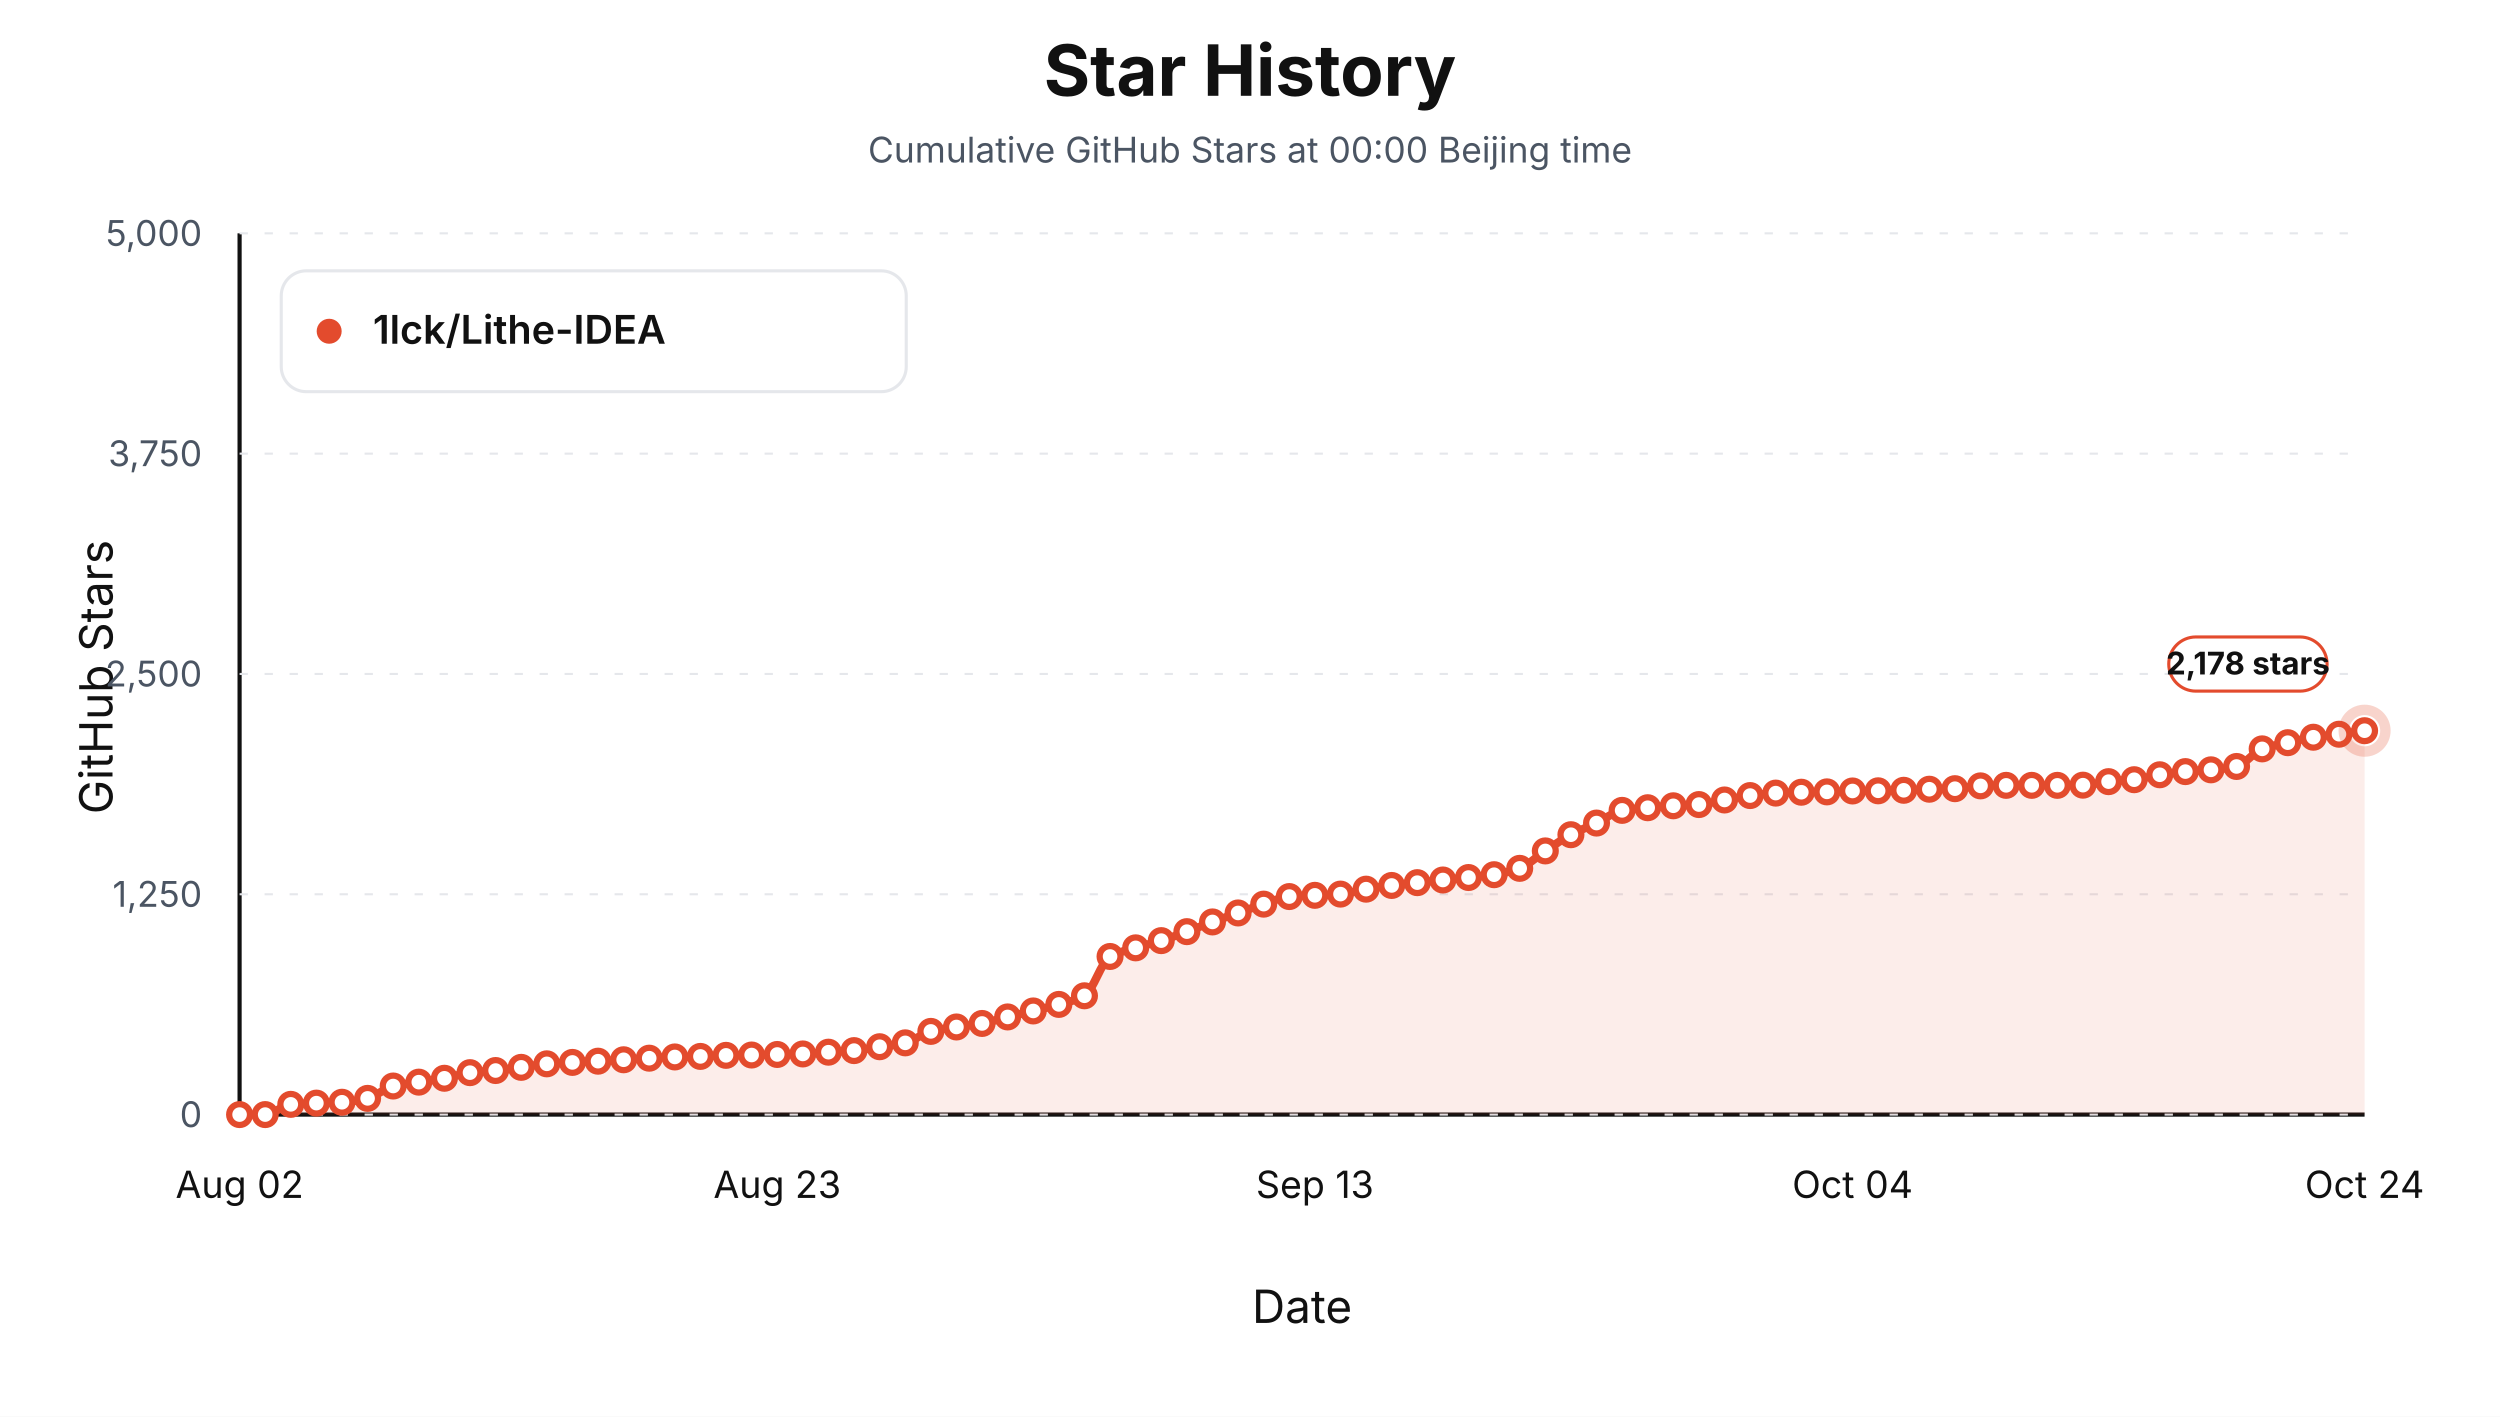
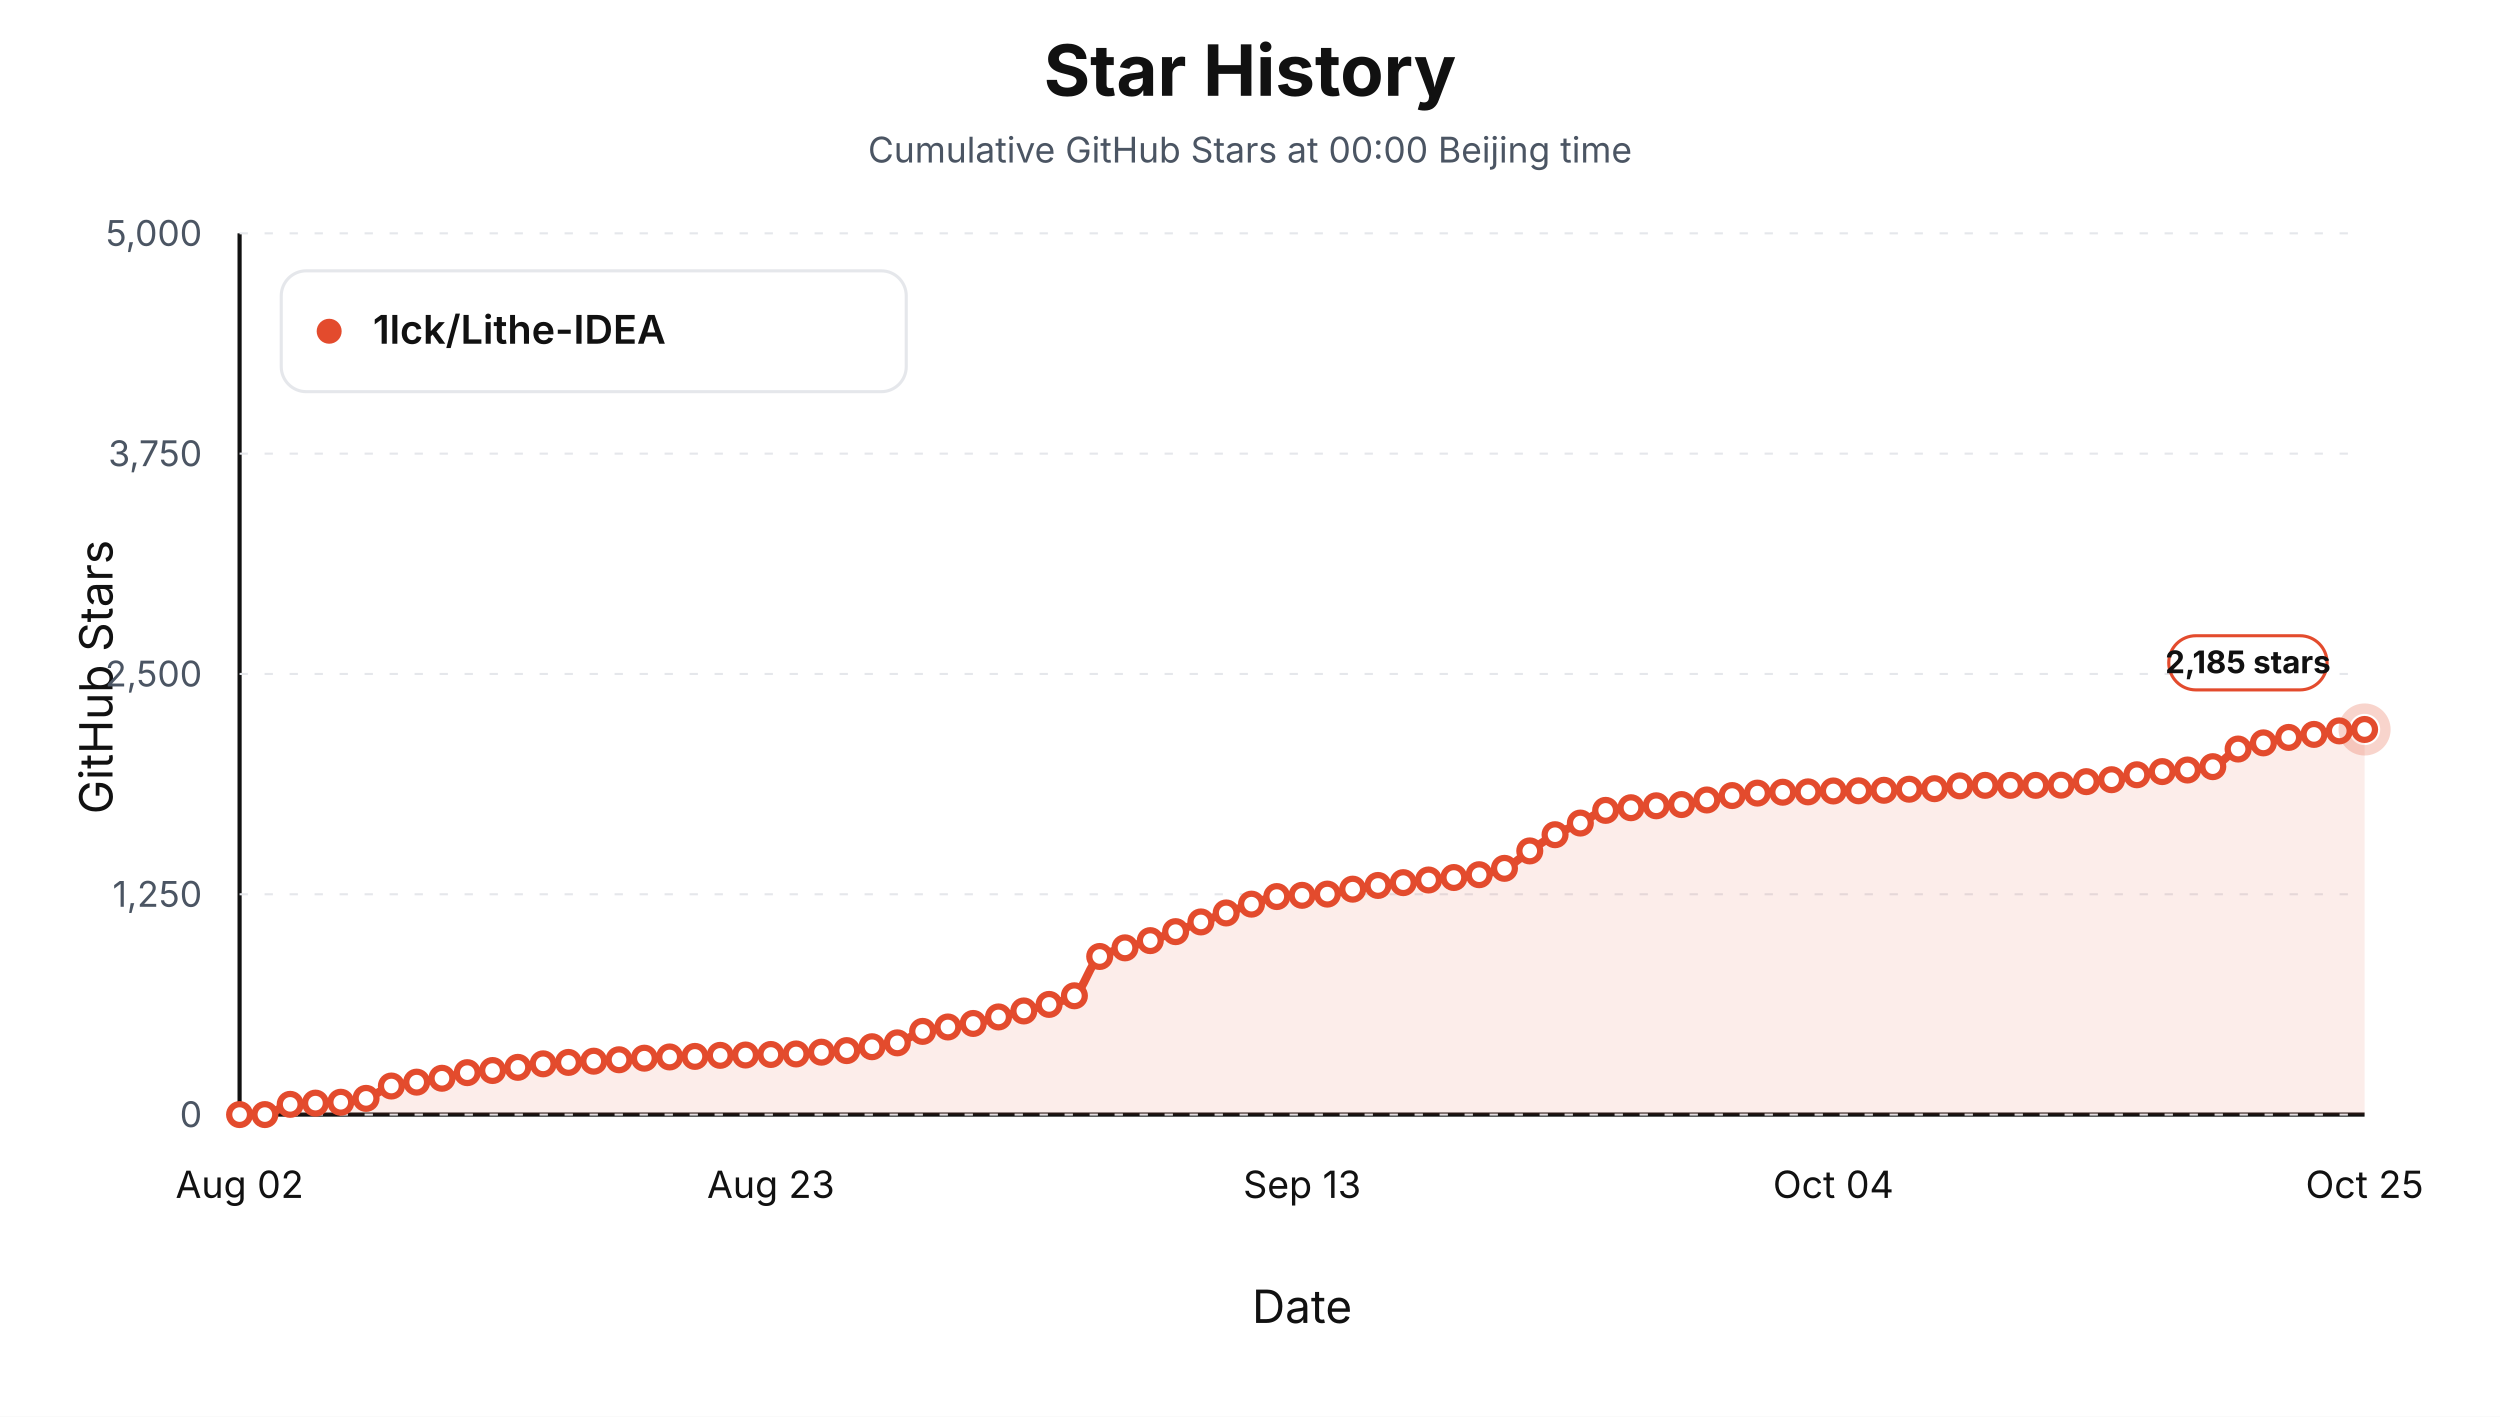
<svg xmlns="http://www.w3.org/2000/svg" viewBox="0 0 1200 680" role="img" aria-label="Star history at Beijing midnight for 1lck/Lithe-IDEA">
  <style>text { font-family: -apple-system, BlinkMacSystemFont, "Segoe UI", sans-serif; letter-spacing: 0; }</style>
  <rect width="1200" height="680" fill="#ffffff" />
  <text x="600.00" y="46.00" text-anchor="middle" font-size="34" font-weight="700" fill="#111111">Star History</text>
  <text x="600.00" y="78.00" text-anchor="middle" font-size="17" fill="#4b5563">Cumulative GitHub Stars at 00:00 Beijing time</text>
  <line x1="115" y1="535" x2="1135" y2="535" stroke="#111111" stroke-width="2" />
  <line x1="115" y1="112" x2="115" y2="535" stroke="#111111" stroke-width="2" />
  <text x="54.00" y="325.00" text-anchor="middle" transform="rotate(-90 54 325)" font-size="22" fill="#111111">GitHub Stars</text>
  <text x="625.00" y="635.00" text-anchor="middle" font-size="22" fill="#111111">Date</text>
  <line x1="115" y1="535.00" x2="1135" y2="535.00" stroke="#e5e7eb" stroke-width="1" stroke-dasharray="4 8" />
  <text x="97.00" y="541.00" text-anchor="end" font-size="17" fill="#4b5563">0</text>
  <line x1="115" y1="429.25" x2="1135" y2="429.25" stroke="#e5e7eb" stroke-width="1" stroke-dasharray="4 8" />
  <text x="97.00" y="435.25" text-anchor="end" font-size="17" fill="#4b5563">1,250</text>
  <line x1="115" y1="323.50" x2="1135" y2="323.50" stroke="#e5e7eb" stroke-width="1" stroke-dasharray="4 8" />
  <text x="97.00" y="329.50" text-anchor="end" font-size="17" fill="#4b5563">2,500</text>
  <line x1="115" y1="217.75" x2="1135" y2="217.75" stroke="#e5e7eb" stroke-width="1" stroke-dasharray="4 8" />
  <text x="97.00" y="223.75" text-anchor="end" font-size="17" fill="#4b5563">3,750</text>
  <line x1="115" y1="112.00" x2="1135" y2="112.00" stroke="#e5e7eb" stroke-width="1" stroke-dasharray="4 8" />
  <text x="97.00" y="118.00" text-anchor="end" font-size="17" fill="#4b5563">5,000</text>
  <text x="115.00" y="575.00" text-anchor="middle" font-size="18" fill="#111111">Aug 02</text>
-   <text x="373.07" y="575.00" text-anchor="middle" font-size="18" fill="#111111">Aug 23</text>
-   <text x="631.14" y="575.00" text-anchor="middle" font-size="18" fill="#111111">Sep 13</text>
-   <text x="889.22" y="575.00" text-anchor="middle" font-size="18" fill="#111111">Oct 04</text>
-   <text x="1135.00" y="575.00" text-anchor="middle" font-size="18" fill="#111111">Oct 24</text>
-   <path d="M 115.00,535.00 L 115.00,535.00 C 119.10,535.00 123.19,535.00 127.29,535.00 C 131.39,535.00 135.48,530.45 139.58,530.09 C 143.67,529.74 147.77,529.67 151.87,529.50 C 155.96,529.34 160.06,529.31 164.16,529.08 C 168.25,528.85 172.35,528.16 176.45,527.22 C 180.54,526.27 184.64,522.24 188.73,521.29 C 192.83,520.35 196.93,520.05 201.02,519.43 C 205.12,518.81 209.22,518.31 213.31,517.57 C 217.41,516.84 221.51,515.36 225.60,514.87 C 229.70,514.37 233.80,514.26 237.89,513.85 C 241.99,513.44 246.08,512.86 250.18,512.33 C 254.28,511.79 258.37,510.96 262.47,510.64 C 266.57,510.31 270.66,510.17 274.76,509.96 C 278.86,509.75 282.95,509.58 287.05,509.37 C 291.14,509.16 295.24,508.93 299.34,508.69 C 303.43,508.45 307.53,508.15 311.63,507.93 C 315.72,507.71 319.82,507.45 323.92,507.34 C 328.01,507.22 332.11,507.19 336.20,507.08 C 340.30,506.97 344.40,506.66 348.49,506.57 C 352.59,506.49 356.69,506.47 360.78,506.41 C 364.88,506.34 368.98,506.24 373.07,506.15 C 377.17,506.07 381.27,506.03 385.36,505.90 C 389.46,505.77 393.55,505.32 397.65,505.05 C 401.75,504.78 405.84,504.65 409.94,504.29 C 414.04,503.93 418.13,503.05 422.23,502.43 C 426.33,501.81 430.42,501.49 434.52,500.57 C 438.61,499.64 442.71,496.09 446.81,495.07 C 450.90,494.05 455.00,493.58 459.10,492.95 C 463.19,492.33 467.29,491.99 471.39,491.26 C 475.48,490.53 479.58,489.13 483.67,488.13 C 487.77,487.13 491.87,486.25 495.96,485.26 C 500.06,484.26 504.16,483.31 508.25,482.12 C 512.35,480.94 516.45,480.25 520.54,477.98 C 524.64,475.71 528.73,461.38 532.83,459.11 C 536.93,456.85 541.02,456.23 545.12,454.97 C 549.22,453.71 553.31,452.78 557.41,451.50 C 561.51,450.22 565.60,448.68 569.70,447.19 C 573.80,445.69 577.89,444.02 581.99,442.53 C 586.08,441.04 590.18,439.64 594.28,438.22 C 598.37,436.79 602.47,435.29 606.57,433.99 C 610.66,432.68 614.76,430.69 618.86,430.35 C 622.95,430.01 627.05,429.96 631.14,429.76 C 635.24,429.56 639.34,429.48 643.43,429.17 C 647.53,428.85 651.63,427.47 655.72,426.80 C 659.82,426.12 663.92,425.53 668.01,425.02 C 672.11,424.51 676.20,424.10 680.30,423.67 C 684.40,423.23 688.49,422.81 692.59,422.40 C 696.69,421.99 700.78,421.63 704.88,421.21 C 708.98,420.79 713.07,420.48 717.17,419.86 C 721.27,419.23 725.36,418.30 729.46,416.81 C 733.55,415.32 737.65,411.13 741.75,408.44 C 745.84,405.75 749.94,402.82 754.04,400.66 C 758.13,398.49 762.23,397.01 766.33,395.07 C 770.42,393.13 774.52,389.68 778.61,388.98 C 782.71,388.28 786.81,388.07 790.90,387.71 C 795.00,387.35 799.10,387.02 803.19,386.78 C 807.29,386.54 811.39,386.50 815.48,386.19 C 819.58,385.88 823.67,384.71 827.77,383.99 C 831.87,383.27 835.96,382.38 840.06,381.87 C 844.16,381.37 848.25,380.90 852.35,380.69 C 856.45,380.48 860.54,380.35 864.64,380.27 C 868.73,380.19 872.83,380.18 876.93,380.10 C 881.02,380.02 885.12,379.72 889.22,379.67 C 893.31,379.63 897.41,379.63 901.51,379.59 C 905.60,379.55 909.70,379.45 913.80,379.34 C 917.89,379.22 921.99,378.94 926.08,378.83 C 930.18,378.72 934.28,378.72 938.37,378.57 C 942.47,378.43 946.57,377.36 950.66,377.22 C 954.76,377.08 958.86,376.97 962.95,376.97 C 967.05,376.97 971.14,376.97 975.24,376.97 C 979.34,376.97 983.43,376.97 987.53,376.97 C 991.63,376.97 995.72,376.94 999.82,376.88 C 1003.92,376.83 1008.01,375.59 1012.11,375.19 C 1016.20,374.79 1020.30,374.71 1024.40,374.26 C 1028.49,373.81 1032.59,372.51 1036.69,371.89 C 1040.78,371.27 1044.88,370.73 1048.98,370.37 C 1053.07,370.01 1057.17,369.89 1061.27,369.52 C 1065.36,369.15 1069.46,368.82 1073.55,367.91 C 1077.65,367.01 1081.75,360.92 1085.84,359.46 C 1089.94,357.99 1094.04,357.42 1098.13,356.49 C 1102.23,355.57 1106.33,354.49 1110.42,353.87 C 1114.52,353.25 1118.61,352.95 1122.71,352.43 C 1126.81,351.91 1130.90,351.31 1135.00,350.74 L 1135.00,535.00 Z" fill="#e34b2d" fill-opacity="0.10" stroke="none" />
-   <path d="M 115.00,535.00 C 119.10,535.00 123.19,535.00 127.29,535.00 C 131.39,535.00 135.48,530.45 139.58,530.09 C 143.67,529.74 147.77,529.67 151.87,529.50 C 155.96,529.34 160.06,529.31 164.16,529.08 C 168.25,528.85 172.35,528.16 176.45,527.22 C 180.54,526.27 184.64,522.24 188.73,521.29 C 192.83,520.35 196.93,520.05 201.02,519.43 C 205.12,518.81 209.22,518.31 213.31,517.57 C 217.41,516.84 221.51,515.36 225.60,514.87 C 229.70,514.37 233.80,514.26 237.89,513.85 C 241.99,513.44 246.08,512.86 250.18,512.33 C 254.28,511.79 258.37,510.96 262.47,510.64 C 266.57,510.31 270.66,510.17 274.76,509.96 C 278.86,509.75 282.95,509.58 287.05,509.37 C 291.14,509.16 295.24,508.93 299.34,508.69 C 303.43,508.45 307.53,508.15 311.63,507.93 C 315.72,507.71 319.82,507.45 323.92,507.34 C 328.01,507.22 332.11,507.19 336.20,507.08 C 340.30,506.97 344.40,506.66 348.49,506.57 C 352.59,506.49 356.69,506.47 360.78,506.41 C 364.88,506.34 368.98,506.24 373.07,506.15 C 377.17,506.07 381.27,506.03 385.36,505.90 C 389.46,505.77 393.55,505.32 397.65,505.05 C 401.75,504.78 405.84,504.65 409.94,504.29 C 414.04,503.93 418.13,503.05 422.23,502.43 C 426.33,501.81 430.42,501.49 434.52,500.57 C 438.61,499.64 442.71,496.09 446.81,495.07 C 450.90,494.05 455.00,493.58 459.10,492.95 C 463.19,492.33 467.29,491.99 471.39,491.26 C 475.48,490.53 479.58,489.13 483.67,488.13 C 487.77,487.13 491.87,486.25 495.96,485.26 C 500.06,484.26 504.16,483.31 508.25,482.12 C 512.35,480.94 516.45,480.25 520.54,477.98 C 524.64,475.71 528.73,461.38 532.83,459.11 C 536.93,456.85 541.02,456.23 545.12,454.97 C 549.22,453.71 553.31,452.78 557.41,451.50 C 561.51,450.22 565.60,448.68 569.70,447.19 C 573.80,445.69 577.89,444.02 581.99,442.53 C 586.08,441.04 590.18,439.64 594.28,438.22 C 598.37,436.79 602.47,435.29 606.57,433.99 C 610.66,432.68 614.76,430.69 618.86,430.35 C 622.95,430.01 627.05,429.96 631.14,429.76 C 635.24,429.56 639.34,429.48 643.43,429.17 C 647.53,428.85 651.63,427.47 655.72,426.80 C 659.82,426.12 663.92,425.53 668.01,425.02 C 672.11,424.51 676.20,424.10 680.30,423.67 C 684.40,423.23 688.49,422.81 692.59,422.40 C 696.69,421.99 700.78,421.63 704.88,421.21 C 708.98,420.79 713.07,420.48 717.17,419.86 C 721.27,419.23 725.36,418.30 729.46,416.81 C 733.55,415.32 737.65,411.13 741.75,408.44 C 745.84,405.75 749.94,402.82 754.04,400.66 C 758.13,398.49 762.23,397.01 766.33,395.07 C 770.42,393.13 774.52,389.68 778.61,388.98 C 782.71,388.28 786.81,388.07 790.90,387.71 C 795.00,387.35 799.10,387.02 803.19,386.78 C 807.29,386.54 811.39,386.50 815.48,386.19 C 819.58,385.88 823.67,384.71 827.77,383.99 C 831.87,383.27 835.96,382.38 840.06,381.87 C 844.16,381.37 848.25,380.90 852.35,380.69 C 856.45,380.48 860.54,380.35 864.64,380.27 C 868.73,380.19 872.83,380.18 876.93,380.10 C 881.02,380.02 885.12,379.72 889.22,379.67 C 893.31,379.63 897.41,379.63 901.51,379.59 C 905.60,379.55 909.70,379.45 913.80,379.34 C 917.89,379.22 921.99,378.94 926.08,378.83 C 930.18,378.72 934.28,378.72 938.37,378.57 C 942.47,378.43 946.57,377.36 950.66,377.22 C 954.76,377.08 958.86,376.97 962.95,376.97 C 967.05,376.97 971.14,376.97 975.24,376.97 C 979.34,376.97 983.43,376.97 987.53,376.97 C 991.63,376.97 995.72,376.94 999.82,376.88 C 1003.92,376.83 1008.01,375.59 1012.11,375.19 C 1016.20,374.79 1020.30,374.71 1024.40,374.26 C 1028.49,373.81 1032.59,372.51 1036.69,371.89 C 1040.78,371.27 1044.88,370.73 1048.98,370.37 C 1053.07,370.01 1057.17,369.89 1061.27,369.52 C 1065.36,369.15 1069.46,368.82 1073.55,367.91 C 1077.65,367.01 1081.75,360.92 1085.84,359.46 C 1089.94,357.99 1094.04,357.42 1098.13,356.49 C 1102.23,355.57 1106.33,354.49 1110.42,353.87 C 1114.52,353.25 1118.61,352.95 1122.71,352.43 C 1126.81,351.91 1130.90,351.31 1135.00,350.74" fill="none" stroke="#e34b2d" stroke-width="4" stroke-linejoin="round" stroke-linecap="round" />
+   <text x="370.00" y="575.00" text-anchor="middle" font-size="18" fill="#111111">Aug 23</text>
+   <text x="625.00" y="575.00" text-anchor="middle" font-size="18" fill="#111111">Sep 13</text>
+   <text x="880.00" y="575.00" text-anchor="middle" font-size="18" fill="#111111">Oct 04</text>
+   <text x="1135.00" y="575.00" text-anchor="middle" font-size="18" fill="#111111">Oct 25</text>
+   <path d="M 115.00,535.00 L 115.00,535.00 C 119.05,535.00 123.10,535.00 127.14,535.00 C 131.19,535.00 135.24,530.45 139.29,530.09 C 143.33,529.74 147.38,529.67 151.43,529.50 C 155.48,529.34 159.52,529.31 163.57,529.08 C 167.62,528.85 171.67,528.16 175.71,527.22 C 179.76,526.27 183.81,522.24 187.86,521.29 C 191.90,520.35 195.95,520.05 200.00,519.43 C 204.05,518.81 208.10,518.31 212.14,517.57 C 216.19,516.84 220.24,515.36 224.29,514.87 C 228.33,514.37 232.38,514.26 236.43,513.85 C 240.48,513.44 244.52,512.86 248.57,512.33 C 252.62,511.79 256.67,510.96 260.71,510.64 C 264.76,510.31 268.81,510.17 272.86,509.96 C 276.90,509.75 280.95,509.58 285.00,509.37 C 289.05,509.16 293.10,508.93 297.14,508.69 C 301.19,508.45 305.24,508.15 309.29,507.93 C 313.33,507.71 317.38,507.45 321.43,507.34 C 325.48,507.22 329.52,507.19 333.57,507.08 C 337.62,506.97 341.67,506.66 345.71,506.57 C 349.76,506.49 353.81,506.47 357.86,506.41 C 361.90,506.34 365.95,506.24 370.00,506.15 C 374.05,506.07 378.10,506.03 382.14,505.90 C 386.19,505.77 390.24,505.32 394.29,505.05 C 398.33,504.78 402.38,504.65 406.43,504.29 C 410.48,503.93 414.52,503.05 418.57,502.43 C 422.62,501.81 426.67,501.49 430.71,500.57 C 434.76,499.64 438.81,496.09 442.86,495.07 C 446.90,494.05 450.95,493.58 455.00,492.95 C 459.05,492.33 463.10,491.99 467.14,491.26 C 471.19,490.53 475.24,489.13 479.29,488.13 C 483.33,487.13 487.38,486.25 491.43,485.26 C 495.48,484.26 499.52,483.31 503.57,482.12 C 507.62,480.94 511.67,480.25 515.71,477.98 C 519.76,475.71 523.81,461.38 527.86,459.11 C 531.90,456.85 535.95,456.23 540.00,454.97 C 544.05,453.71 548.10,452.78 552.14,451.50 C 556.19,450.22 560.24,448.68 564.29,447.19 C 568.33,445.69 572.38,444.02 576.43,442.53 C 580.48,441.04 584.52,439.64 588.57,438.22 C 592.62,436.79 596.67,435.29 600.71,433.99 C 604.76,432.68 608.81,430.69 612.86,430.35 C 616.90,430.01 620.95,429.96 625.00,429.76 C 629.05,429.56 633.10,429.48 637.14,429.17 C 641.19,428.85 645.24,427.47 649.29,426.80 C 653.33,426.12 657.38,425.53 661.43,425.02 C 665.48,424.51 669.52,424.10 673.57,423.67 C 677.62,423.23 681.67,422.81 685.71,422.40 C 689.76,421.99 693.81,421.63 697.86,421.21 C 701.90,420.79 705.95,420.48 710.00,419.86 C 714.05,419.23 718.10,418.30 722.14,416.81 C 726.19,415.32 730.24,411.13 734.29,408.44 C 738.33,405.75 742.38,402.82 746.43,400.66 C 750.48,398.49 754.52,397.01 758.57,395.07 C 762.62,393.13 766.67,389.68 770.71,388.98 C 774.76,388.28 778.81,388.07 782.86,387.71 C 786.90,387.35 790.95,387.02 795.00,386.78 C 799.05,386.54 803.10,386.50 807.14,386.19 C 811.19,385.88 815.24,384.71 819.29,383.99 C 823.33,383.27 827.38,382.38 831.43,381.87 C 835.48,381.37 839.52,380.90 843.57,380.69 C 847.62,380.48 851.67,380.35 855.71,380.27 C 859.76,380.19 863.81,380.18 867.86,380.10 C 871.90,380.02 875.95,379.72 880.00,379.67 C 884.05,379.63 888.10,379.63 892.14,379.59 C 896.19,379.55 900.24,379.45 904.29,379.34 C 908.33,379.22 912.38,378.94 916.43,378.83 C 920.48,378.72 924.52,378.72 928.57,378.57 C 932.62,378.43 936.67,377.36 940.71,377.22 C 944.76,377.08 948.81,376.97 952.86,376.97 C 956.90,376.97 960.95,376.97 965.00,376.97 C 969.05,376.97 973.10,376.97 977.14,376.97 C 981.19,376.97 985.24,376.94 989.29,376.88 C 993.33,376.83 997.38,375.59 1001.43,375.19 C 1005.48,374.79 1009.52,374.71 1013.57,374.26 C 1017.62,373.81 1021.67,372.51 1025.71,371.89 C 1029.76,371.27 1033.81,370.71 1037.86,370.37 C 1041.90,370.03 1045.95,369.95 1050.00,369.61 C 1054.05,369.26 1058.10,368.90 1062.14,368.00 C 1066.19,367.10 1070.24,361.00 1074.29,359.54 C 1078.33,358.08 1082.38,357.51 1086.43,356.58 C 1090.48,355.65 1094.52,354.58 1098.57,353.96 C 1102.62,353.34 1106.67,353.04 1110.71,352.52 C 1114.76,352.00 1118.81,351.15 1122.86,350.83 C 1126.90,350.50 1130.95,350.37 1135.00,350.15 L 1135.00,535.00 Z" fill="#e34b2d" fill-opacity="0.10" stroke="none" />
+   <path d="M 115.00,535.00 C 119.05,535.00 123.10,535.00 127.14,535.00 C 131.19,535.00 135.24,530.45 139.29,530.09 C 143.33,529.74 147.38,529.67 151.43,529.50 C 155.48,529.34 159.52,529.31 163.57,529.08 C 167.62,528.85 171.67,528.16 175.71,527.22 C 179.76,526.27 183.81,522.24 187.86,521.29 C 191.90,520.35 195.95,520.05 200.00,519.43 C 204.05,518.81 208.10,518.31 212.14,517.57 C 216.19,516.84 220.24,515.36 224.29,514.87 C 228.33,514.37 232.38,514.26 236.43,513.85 C 240.48,513.44 244.52,512.86 248.57,512.33 C 252.62,511.79 256.67,510.96 260.71,510.64 C 264.76,510.31 268.81,510.17 272.86,509.96 C 276.90,509.75 280.95,509.58 285.00,509.37 C 289.05,509.16 293.10,508.93 297.14,508.69 C 301.19,508.45 305.24,508.15 309.29,507.93 C 313.33,507.71 317.38,507.45 321.43,507.34 C 325.48,507.22 329.52,507.19 333.57,507.08 C 337.62,506.97 341.67,506.66 345.71,506.57 C 349.76,506.49 353.81,506.47 357.86,506.41 C 361.90,506.34 365.95,506.24 370.00,506.15 C 374.05,506.07 378.10,506.03 382.14,505.90 C 386.19,505.77 390.24,505.32 394.29,505.05 C 398.33,504.78 402.38,504.65 406.43,504.29 C 410.48,503.93 414.52,503.05 418.57,502.43 C 422.62,501.81 426.67,501.49 430.71,500.57 C 434.76,499.64 438.81,496.09 442.86,495.07 C 446.90,494.05 450.95,493.58 455.00,492.95 C 459.05,492.33 463.10,491.99 467.14,491.26 C 471.19,490.53 475.24,489.13 479.29,488.13 C 483.33,487.13 487.38,486.25 491.43,485.26 C 495.48,484.26 499.52,483.31 503.57,482.12 C 507.62,480.94 511.67,480.25 515.71,477.98 C 519.76,475.71 523.81,461.38 527.86,459.11 C 531.90,456.85 535.95,456.23 540.00,454.97 C 544.05,453.71 548.10,452.78 552.14,451.50 C 556.19,450.22 560.24,448.68 564.29,447.19 C 568.33,445.69 572.38,444.02 576.43,442.53 C 580.48,441.04 584.52,439.64 588.57,438.22 C 592.62,436.79 596.67,435.29 600.71,433.99 C 604.76,432.68 608.81,430.69 612.86,430.35 C 616.90,430.01 620.95,429.96 625.00,429.76 C 629.05,429.56 633.10,429.48 637.14,429.17 C 641.19,428.85 645.24,427.47 649.29,426.80 C 653.33,426.12 657.38,425.53 661.43,425.02 C 665.48,424.51 669.52,424.10 673.57,423.67 C 677.62,423.23 681.67,422.81 685.71,422.40 C 689.76,421.99 693.81,421.63 697.86,421.21 C 701.90,420.79 705.95,420.48 710.00,419.86 C 714.05,419.23 718.10,418.30 722.14,416.81 C 726.19,415.32 730.24,411.13 734.29,408.44 C 738.33,405.75 742.38,402.82 746.43,400.66 C 750.48,398.49 754.52,397.01 758.57,395.07 C 762.62,393.13 766.67,389.68 770.71,388.98 C 774.76,388.28 778.81,388.07 782.86,387.71 C 786.90,387.35 790.95,387.02 795.00,386.78 C 799.05,386.54 803.10,386.50 807.14,386.19 C 811.19,385.88 815.24,384.71 819.29,383.99 C 823.33,383.27 827.38,382.38 831.43,381.87 C 835.48,381.37 839.52,380.90 843.57,380.69 C 847.62,380.48 851.67,380.35 855.71,380.27 C 859.76,380.19 863.81,380.18 867.86,380.10 C 871.90,380.02 875.95,379.72 880.00,379.67 C 884.05,379.63 888.10,379.63 892.14,379.59 C 896.19,379.55 900.24,379.45 904.29,379.34 C 908.33,379.22 912.38,378.94 916.43,378.83 C 920.48,378.72 924.52,378.72 928.57,378.57 C 932.62,378.43 936.67,377.36 940.71,377.22 C 944.76,377.08 948.81,376.97 952.86,376.97 C 956.90,376.97 960.95,376.97 965.00,376.97 C 969.05,376.97 973.10,376.97 977.14,376.97 C 981.19,376.97 985.24,376.94 989.29,376.88 C 993.33,376.83 997.38,375.59 1001.43,375.19 C 1005.48,374.79 1009.52,374.71 1013.57,374.26 C 1017.62,373.81 1021.67,372.51 1025.71,371.89 C 1029.76,371.27 1033.81,370.71 1037.86,370.37 C 1041.90,370.03 1045.95,369.95 1050.00,369.61 C 1054.05,369.26 1058.10,368.90 1062.14,368.00 C 1066.19,367.10 1070.24,361.00 1074.29,359.54 C 1078.33,358.08 1082.38,357.51 1086.43,356.58 C 1090.48,355.65 1094.52,354.58 1098.57,353.96 C 1102.62,353.34 1106.67,353.04 1110.71,352.52 C 1114.76,352.00 1118.81,351.15 1122.86,350.83 C 1126.90,350.50 1130.95,350.37 1135.00,350.15" fill="none" stroke="#e34b2d" stroke-width="4" stroke-linejoin="round" stroke-linecap="round" />
  <circle cx="115.00" cy="535.00" r="5" fill="#ffffff" stroke="#e34b2d" stroke-width="3" />
-   <circle cx="127.29" cy="535.00" r="5" fill="#ffffff" stroke="#e34b2d" stroke-width="3" />
-   <circle cx="139.58" cy="530.09" r="5" fill="#ffffff" stroke="#e34b2d" stroke-width="3" />
-   <circle cx="151.87" cy="529.50" r="5" fill="#ffffff" stroke="#e34b2d" stroke-width="3" />
-   <circle cx="164.16" cy="529.08" r="5" fill="#ffffff" stroke="#e34b2d" stroke-width="3" />
-   <circle cx="176.45" cy="527.22" r="5" fill="#ffffff" stroke="#e34b2d" stroke-width="3" />
-   <circle cx="188.73" cy="521.29" r="5" fill="#ffffff" stroke="#e34b2d" stroke-width="3" />
-   <circle cx="201.02" cy="519.43" r="5" fill="#ffffff" stroke="#e34b2d" stroke-width="3" />
-   <circle cx="213.31" cy="517.57" r="5" fill="#ffffff" stroke="#e34b2d" stroke-width="3" />
-   <circle cx="225.60" cy="514.87" r="5" fill="#ffffff" stroke="#e34b2d" stroke-width="3" />
-   <circle cx="237.89" cy="513.85" r="5" fill="#ffffff" stroke="#e34b2d" stroke-width="3" />
-   <circle cx="250.18" cy="512.33" r="5" fill="#ffffff" stroke="#e34b2d" stroke-width="3" />
-   <circle cx="262.47" cy="510.64" r="5" fill="#ffffff" stroke="#e34b2d" stroke-width="3" />
-   <circle cx="274.76" cy="509.96" r="5" fill="#ffffff" stroke="#e34b2d" stroke-width="3" />
-   <circle cx="287.05" cy="509.37" r="5" fill="#ffffff" stroke="#e34b2d" stroke-width="3" />
-   <circle cx="299.34" cy="508.69" r="5" fill="#ffffff" stroke="#e34b2d" stroke-width="3" />
-   <circle cx="311.63" cy="507.93" r="5" fill="#ffffff" stroke="#e34b2d" stroke-width="3" />
-   <circle cx="323.92" cy="507.34" r="5" fill="#ffffff" stroke="#e34b2d" stroke-width="3" />
-   <circle cx="336.20" cy="507.08" r="5" fill="#ffffff" stroke="#e34b2d" stroke-width="3" />
-   <circle cx="348.49" cy="506.57" r="5" fill="#ffffff" stroke="#e34b2d" stroke-width="3" />
-   <circle cx="360.78" cy="506.41" r="5" fill="#ffffff" stroke="#e34b2d" stroke-width="3" />
-   <circle cx="373.07" cy="506.15" r="5" fill="#ffffff" stroke="#e34b2d" stroke-width="3" />
-   <circle cx="385.36" cy="505.90" r="5" fill="#ffffff" stroke="#e34b2d" stroke-width="3" />
-   <circle cx="397.65" cy="505.05" r="5" fill="#ffffff" stroke="#e34b2d" stroke-width="3" />
-   <circle cx="409.94" cy="504.29" r="5" fill="#ffffff" stroke="#e34b2d" stroke-width="3" />
-   <circle cx="422.23" cy="502.43" r="5" fill="#ffffff" stroke="#e34b2d" stroke-width="3" />
-   <circle cx="434.52" cy="500.57" r="5" fill="#ffffff" stroke="#e34b2d" stroke-width="3" />
-   <circle cx="446.81" cy="495.07" r="5" fill="#ffffff" stroke="#e34b2d" stroke-width="3" />
-   <circle cx="459.10" cy="492.95" r="5" fill="#ffffff" stroke="#e34b2d" stroke-width="3" />
-   <circle cx="471.39" cy="491.26" r="5" fill="#ffffff" stroke="#e34b2d" stroke-width="3" />
-   <circle cx="483.67" cy="488.13" r="5" fill="#ffffff" stroke="#e34b2d" stroke-width="3" />
-   <circle cx="495.96" cy="485.26" r="5" fill="#ffffff" stroke="#e34b2d" stroke-width="3" />
-   <circle cx="508.25" cy="482.12" r="5" fill="#ffffff" stroke="#e34b2d" stroke-width="3" />
-   <circle cx="520.54" cy="477.98" r="5" fill="#ffffff" stroke="#e34b2d" stroke-width="3" />
-   <circle cx="532.83" cy="459.11" r="5" fill="#ffffff" stroke="#e34b2d" stroke-width="3" />
-   <circle cx="545.12" cy="454.97" r="5" fill="#ffffff" stroke="#e34b2d" stroke-width="3" />
-   <circle cx="557.41" cy="451.50" r="5" fill="#ffffff" stroke="#e34b2d" stroke-width="3" />
-   <circle cx="569.70" cy="447.19" r="5" fill="#ffffff" stroke="#e34b2d" stroke-width="3" />
-   <circle cx="581.99" cy="442.53" r="5" fill="#ffffff" stroke="#e34b2d" stroke-width="3" />
-   <circle cx="594.28" cy="438.22" r="5" fill="#ffffff" stroke="#e34b2d" stroke-width="3" />
-   <circle cx="606.57" cy="433.99" r="5" fill="#ffffff" stroke="#e34b2d" stroke-width="3" />
-   <circle cx="618.86" cy="430.35" r="5" fill="#ffffff" stroke="#e34b2d" stroke-width="3" />
-   <circle cx="631.14" cy="429.76" r="5" fill="#ffffff" stroke="#e34b2d" stroke-width="3" />
-   <circle cx="643.43" cy="429.17" r="5" fill="#ffffff" stroke="#e34b2d" stroke-width="3" />
-   <circle cx="655.72" cy="426.80" r="5" fill="#ffffff" stroke="#e34b2d" stroke-width="3" />
-   <circle cx="668.01" cy="425.02" r="5" fill="#ffffff" stroke="#e34b2d" stroke-width="3" />
-   <circle cx="680.30" cy="423.67" r="5" fill="#ffffff" stroke="#e34b2d" stroke-width="3" />
-   <circle cx="692.59" cy="422.40" r="5" fill="#ffffff" stroke="#e34b2d" stroke-width="3" />
-   <circle cx="704.88" cy="421.21" r="5" fill="#ffffff" stroke="#e34b2d" stroke-width="3" />
-   <circle cx="717.17" cy="419.86" r="5" fill="#ffffff" stroke="#e34b2d" stroke-width="3" />
-   <circle cx="729.46" cy="416.81" r="5" fill="#ffffff" stroke="#e34b2d" stroke-width="3" />
-   <circle cx="741.75" cy="408.44" r="5" fill="#ffffff" stroke="#e34b2d" stroke-width="3" />
-   <circle cx="754.04" cy="400.66" r="5" fill="#ffffff" stroke="#e34b2d" stroke-width="3" />
-   <circle cx="766.33" cy="395.07" r="5" fill="#ffffff" stroke="#e34b2d" stroke-width="3" />
-   <circle cx="778.61" cy="388.98" r="5" fill="#ffffff" stroke="#e34b2d" stroke-width="3" />
-   <circle cx="790.90" cy="387.71" r="5" fill="#ffffff" stroke="#e34b2d" stroke-width="3" />
-   <circle cx="803.19" cy="386.78" r="5" fill="#ffffff" stroke="#e34b2d" stroke-width="3" />
-   <circle cx="815.48" cy="386.19" r="5" fill="#ffffff" stroke="#e34b2d" stroke-width="3" />
-   <circle cx="827.77" cy="383.99" r="5" fill="#ffffff" stroke="#e34b2d" stroke-width="3" />
-   <circle cx="840.06" cy="381.87" r="5" fill="#ffffff" stroke="#e34b2d" stroke-width="3" />
-   <circle cx="852.35" cy="380.69" r="5" fill="#ffffff" stroke="#e34b2d" stroke-width="3" />
-   <circle cx="864.64" cy="380.27" r="5" fill="#ffffff" stroke="#e34b2d" stroke-width="3" />
-   <circle cx="876.93" cy="380.10" r="5" fill="#ffffff" stroke="#e34b2d" stroke-width="3" />
-   <circle cx="889.22" cy="379.67" r="5" fill="#ffffff" stroke="#e34b2d" stroke-width="3" />
-   <circle cx="901.51" cy="379.59" r="5" fill="#ffffff" stroke="#e34b2d" stroke-width="3" />
-   <circle cx="913.80" cy="379.34" r="5" fill="#ffffff" stroke="#e34b2d" stroke-width="3" />
-   <circle cx="926.08" cy="378.83" r="5" fill="#ffffff" stroke="#e34b2d" stroke-width="3" />
-   <circle cx="938.37" cy="378.57" r="5" fill="#ffffff" stroke="#e34b2d" stroke-width="3" />
-   <circle cx="950.66" cy="377.22" r="5" fill="#ffffff" stroke="#e34b2d" stroke-width="3" />
-   <circle cx="962.95" cy="376.97" r="5" fill="#ffffff" stroke="#e34b2d" stroke-width="3" />
-   <circle cx="975.24" cy="376.97" r="5" fill="#ffffff" stroke="#e34b2d" stroke-width="3" />
-   <circle cx="987.53" cy="376.97" r="5" fill="#ffffff" stroke="#e34b2d" stroke-width="3" />
-   <circle cx="999.82" cy="376.88" r="5" fill="#ffffff" stroke="#e34b2d" stroke-width="3" />
-   <circle cx="1012.11" cy="375.19" r="5" fill="#ffffff" stroke="#e34b2d" stroke-width="3" />
-   <circle cx="1024.40" cy="374.26" r="5" fill="#ffffff" stroke="#e34b2d" stroke-width="3" />
-   <circle cx="1036.69" cy="371.89" r="5" fill="#ffffff" stroke="#e34b2d" stroke-width="3" />
-   <circle cx="1048.98" cy="370.37" r="5" fill="#ffffff" stroke="#e34b2d" stroke-width="3" />
-   <circle cx="1061.27" cy="369.52" r="5" fill="#ffffff" stroke="#e34b2d" stroke-width="3" />
-   <circle cx="1073.55" cy="367.91" r="5" fill="#ffffff" stroke="#e34b2d" stroke-width="3" />
-   <circle cx="1085.84" cy="359.46" r="5" fill="#ffffff" stroke="#e34b2d" stroke-width="3" />
-   <circle cx="1098.13" cy="356.49" r="5" fill="#ffffff" stroke="#e34b2d" stroke-width="3" />
-   <circle cx="1110.42" cy="353.87" r="5" fill="#ffffff" stroke="#e34b2d" stroke-width="3" />
-   <circle cx="1122.71" cy="352.43" r="5" fill="#ffffff" stroke="#e34b2d" stroke-width="3" />
-   <circle cx="1135.00" cy="350.74" r="5" fill="#ffffff" stroke="#e34b2d" stroke-width="3" />
-   <circle cx="1135.00" cy="350.74" r="10" fill="none" stroke="#e34b2d" stroke-opacity="0.24" stroke-width="5" />
-   <rect x="1041.00" y="305.74" width="76" height="26" rx="13" fill="#ffffff" stroke="#e34b2d" stroke-width="1.5" />
-   <text x="1079.00" y="323.74" text-anchor="middle" font-size="15" font-weight="700" fill="#111111">2,178 stars</text>
+   <circle cx="127.14" cy="535.00" r="5" fill="#ffffff" stroke="#e34b2d" stroke-width="3" />
+   <circle cx="139.29" cy="530.09" r="5" fill="#ffffff" stroke="#e34b2d" stroke-width="3" />
+   <circle cx="151.43" cy="529.50" r="5" fill="#ffffff" stroke="#e34b2d" stroke-width="3" />
+   <circle cx="163.57" cy="529.08" r="5" fill="#ffffff" stroke="#e34b2d" stroke-width="3" />
+   <circle cx="175.71" cy="527.22" r="5" fill="#ffffff" stroke="#e34b2d" stroke-width="3" />
+   <circle cx="187.86" cy="521.29" r="5" fill="#ffffff" stroke="#e34b2d" stroke-width="3" />
+   <circle cx="200.00" cy="519.43" r="5" fill="#ffffff" stroke="#e34b2d" stroke-width="3" />
+   <circle cx="212.14" cy="517.57" r="5" fill="#ffffff" stroke="#e34b2d" stroke-width="3" />
+   <circle cx="224.29" cy="514.87" r="5" fill="#ffffff" stroke="#e34b2d" stroke-width="3" />
+   <circle cx="236.43" cy="513.85" r="5" fill="#ffffff" stroke="#e34b2d" stroke-width="3" />
+   <circle cx="248.57" cy="512.33" r="5" fill="#ffffff" stroke="#e34b2d" stroke-width="3" />
+   <circle cx="260.71" cy="510.64" r="5" fill="#ffffff" stroke="#e34b2d" stroke-width="3" />
+   <circle cx="272.86" cy="509.96" r="5" fill="#ffffff" stroke="#e34b2d" stroke-width="3" />
+   <circle cx="285.00" cy="509.37" r="5" fill="#ffffff" stroke="#e34b2d" stroke-width="3" />
+   <circle cx="297.14" cy="508.69" r="5" fill="#ffffff" stroke="#e34b2d" stroke-width="3" />
+   <circle cx="309.29" cy="507.93" r="5" fill="#ffffff" stroke="#e34b2d" stroke-width="3" />
+   <circle cx="321.43" cy="507.34" r="5" fill="#ffffff" stroke="#e34b2d" stroke-width="3" />
+   <circle cx="333.57" cy="507.08" r="5" fill="#ffffff" stroke="#e34b2d" stroke-width="3" />
+   <circle cx="345.71" cy="506.57" r="5" fill="#ffffff" stroke="#e34b2d" stroke-width="3" />
+   <circle cx="357.86" cy="506.41" r="5" fill="#ffffff" stroke="#e34b2d" stroke-width="3" />
+   <circle cx="370.00" cy="506.15" r="5" fill="#ffffff" stroke="#e34b2d" stroke-width="3" />
+   <circle cx="382.14" cy="505.90" r="5" fill="#ffffff" stroke="#e34b2d" stroke-width="3" />
+   <circle cx="394.29" cy="505.05" r="5" fill="#ffffff" stroke="#e34b2d" stroke-width="3" />
+   <circle cx="406.43" cy="504.29" r="5" fill="#ffffff" stroke="#e34b2d" stroke-width="3" />
+   <circle cx="418.57" cy="502.43" r="5" fill="#ffffff" stroke="#e34b2d" stroke-width="3" />
+   <circle cx="430.71" cy="500.57" r="5" fill="#ffffff" stroke="#e34b2d" stroke-width="3" />
+   <circle cx="442.86" cy="495.07" r="5" fill="#ffffff" stroke="#e34b2d" stroke-width="3" />
+   <circle cx="455.00" cy="492.95" r="5" fill="#ffffff" stroke="#e34b2d" stroke-width="3" />
+   <circle cx="467.14" cy="491.26" r="5" fill="#ffffff" stroke="#e34b2d" stroke-width="3" />
+   <circle cx="479.29" cy="488.13" r="5" fill="#ffffff" stroke="#e34b2d" stroke-width="3" />
+   <circle cx="491.43" cy="485.26" r="5" fill="#ffffff" stroke="#e34b2d" stroke-width="3" />
+   <circle cx="503.57" cy="482.12" r="5" fill="#ffffff" stroke="#e34b2d" stroke-width="3" />
+   <circle cx="515.71" cy="477.98" r="5" fill="#ffffff" stroke="#e34b2d" stroke-width="3" />
+   <circle cx="527.86" cy="459.11" r="5" fill="#ffffff" stroke="#e34b2d" stroke-width="3" />
+   <circle cx="540.00" cy="454.97" r="5" fill="#ffffff" stroke="#e34b2d" stroke-width="3" />
+   <circle cx="552.14" cy="451.50" r="5" fill="#ffffff" stroke="#e34b2d" stroke-width="3" />
+   <circle cx="564.29" cy="447.19" r="5" fill="#ffffff" stroke="#e34b2d" stroke-width="3" />
+   <circle cx="576.43" cy="442.53" r="5" fill="#ffffff" stroke="#e34b2d" stroke-width="3" />
+   <circle cx="588.57" cy="438.22" r="5" fill="#ffffff" stroke="#e34b2d" stroke-width="3" />
+   <circle cx="600.71" cy="433.99" r="5" fill="#ffffff" stroke="#e34b2d" stroke-width="3" />
+   <circle cx="612.86" cy="430.35" r="5" fill="#ffffff" stroke="#e34b2d" stroke-width="3" />
+   <circle cx="625.00" cy="429.76" r="5" fill="#ffffff" stroke="#e34b2d" stroke-width="3" />
+   <circle cx="637.14" cy="429.17" r="5" fill="#ffffff" stroke="#e34b2d" stroke-width="3" />
+   <circle cx="649.29" cy="426.80" r="5" fill="#ffffff" stroke="#e34b2d" stroke-width="3" />
+   <circle cx="661.43" cy="425.02" r="5" fill="#ffffff" stroke="#e34b2d" stroke-width="3" />
+   <circle cx="673.57" cy="423.67" r="5" fill="#ffffff" stroke="#e34b2d" stroke-width="3" />
+   <circle cx="685.71" cy="422.40" r="5" fill="#ffffff" stroke="#e34b2d" stroke-width="3" />
+   <circle cx="697.86" cy="421.21" r="5" fill="#ffffff" stroke="#e34b2d" stroke-width="3" />
+   <circle cx="710.00" cy="419.86" r="5" fill="#ffffff" stroke="#e34b2d" stroke-width="3" />
+   <circle cx="722.14" cy="416.81" r="5" fill="#ffffff" stroke="#e34b2d" stroke-width="3" />
+   <circle cx="734.29" cy="408.44" r="5" fill="#ffffff" stroke="#e34b2d" stroke-width="3" />
+   <circle cx="746.43" cy="400.66" r="5" fill="#ffffff" stroke="#e34b2d" stroke-width="3" />
+   <circle cx="758.57" cy="395.07" r="5" fill="#ffffff" stroke="#e34b2d" stroke-width="3" />
+   <circle cx="770.71" cy="388.98" r="5" fill="#ffffff" stroke="#e34b2d" stroke-width="3" />
+   <circle cx="782.86" cy="387.71" r="5" fill="#ffffff" stroke="#e34b2d" stroke-width="3" />
+   <circle cx="795.00" cy="386.78" r="5" fill="#ffffff" stroke="#e34b2d" stroke-width="3" />
+   <circle cx="807.14" cy="386.19" r="5" fill="#ffffff" stroke="#e34b2d" stroke-width="3" />
+   <circle cx="819.29" cy="383.99" r="5" fill="#ffffff" stroke="#e34b2d" stroke-width="3" />
+   <circle cx="831.43" cy="381.87" r="5" fill="#ffffff" stroke="#e34b2d" stroke-width="3" />
+   <circle cx="843.57" cy="380.69" r="5" fill="#ffffff" stroke="#e34b2d" stroke-width="3" />
+   <circle cx="855.71" cy="380.27" r="5" fill="#ffffff" stroke="#e34b2d" stroke-width="3" />
+   <circle cx="867.86" cy="380.10" r="5" fill="#ffffff" stroke="#e34b2d" stroke-width="3" />
+   <circle cx="880.00" cy="379.67" r="5" fill="#ffffff" stroke="#e34b2d" stroke-width="3" />
+   <circle cx="892.14" cy="379.59" r="5" fill="#ffffff" stroke="#e34b2d" stroke-width="3" />
+   <circle cx="904.29" cy="379.34" r="5" fill="#ffffff" stroke="#e34b2d" stroke-width="3" />
+   <circle cx="916.43" cy="378.83" r="5" fill="#ffffff" stroke="#e34b2d" stroke-width="3" />
+   <circle cx="928.57" cy="378.57" r="5" fill="#ffffff" stroke="#e34b2d" stroke-width="3" />
+   <circle cx="940.71" cy="377.22" r="5" fill="#ffffff" stroke="#e34b2d" stroke-width="3" />
+   <circle cx="952.86" cy="376.97" r="5" fill="#ffffff" stroke="#e34b2d" stroke-width="3" />
+   <circle cx="965.00" cy="376.97" r="5" fill="#ffffff" stroke="#e34b2d" stroke-width="3" />
+   <circle cx="977.14" cy="376.97" r="5" fill="#ffffff" stroke="#e34b2d" stroke-width="3" />
+   <circle cx="989.29" cy="376.88" r="5" fill="#ffffff" stroke="#e34b2d" stroke-width="3" />
+   <circle cx="1001.43" cy="375.19" r="5" fill="#ffffff" stroke="#e34b2d" stroke-width="3" />
+   <circle cx="1013.57" cy="374.26" r="5" fill="#ffffff" stroke="#e34b2d" stroke-width="3" />
+   <circle cx="1025.71" cy="371.89" r="5" fill="#ffffff" stroke="#e34b2d" stroke-width="3" />
+   <circle cx="1037.86" cy="370.37" r="5" fill="#ffffff" stroke="#e34b2d" stroke-width="3" />
+   <circle cx="1050.00" cy="369.61" r="5" fill="#ffffff" stroke="#e34b2d" stroke-width="3" />
+   <circle cx="1062.14" cy="368.00" r="5" fill="#ffffff" stroke="#e34b2d" stroke-width="3" />
+   <circle cx="1074.29" cy="359.54" r="5" fill="#ffffff" stroke="#e34b2d" stroke-width="3" />
+   <circle cx="1086.43" cy="356.58" r="5" fill="#ffffff" stroke="#e34b2d" stroke-width="3" />
+   <circle cx="1098.57" cy="353.96" r="5" fill="#ffffff" stroke="#e34b2d" stroke-width="3" />
+   <circle cx="1110.71" cy="352.52" r="5" fill="#ffffff" stroke="#e34b2d" stroke-width="3" />
+   <circle cx="1122.86" cy="350.83" r="5" fill="#ffffff" stroke="#e34b2d" stroke-width="3" />
+   <circle cx="1135.00" cy="350.15" r="5" fill="#ffffff" stroke="#e34b2d" stroke-width="3" />
+   <circle cx="1135.00" cy="350.15" r="10" fill="none" stroke="#e34b2d" stroke-opacity="0.24" stroke-width="5" />
+   <rect x="1041.00" y="305.15" width="76" height="26" rx="13" fill="#ffffff" stroke="#e34b2d" stroke-width="1.5" />
+   <text x="1079.00" y="323.15" text-anchor="middle" font-size="15" font-weight="700" fill="#111111">2,185 stars</text>
  <rect x="135" y="130" width="300" height="58" rx="12" fill="#ffffff" stroke="#e5e7eb" stroke-width="1.5" />
  <circle cx="158" cy="159" r="6" fill="#e34b2d" />
  <text x="179.00" y="165.00" font-size="19" font-weight="600" fill="#111111">1lck/Lithe-IDEA</text>
</svg>
